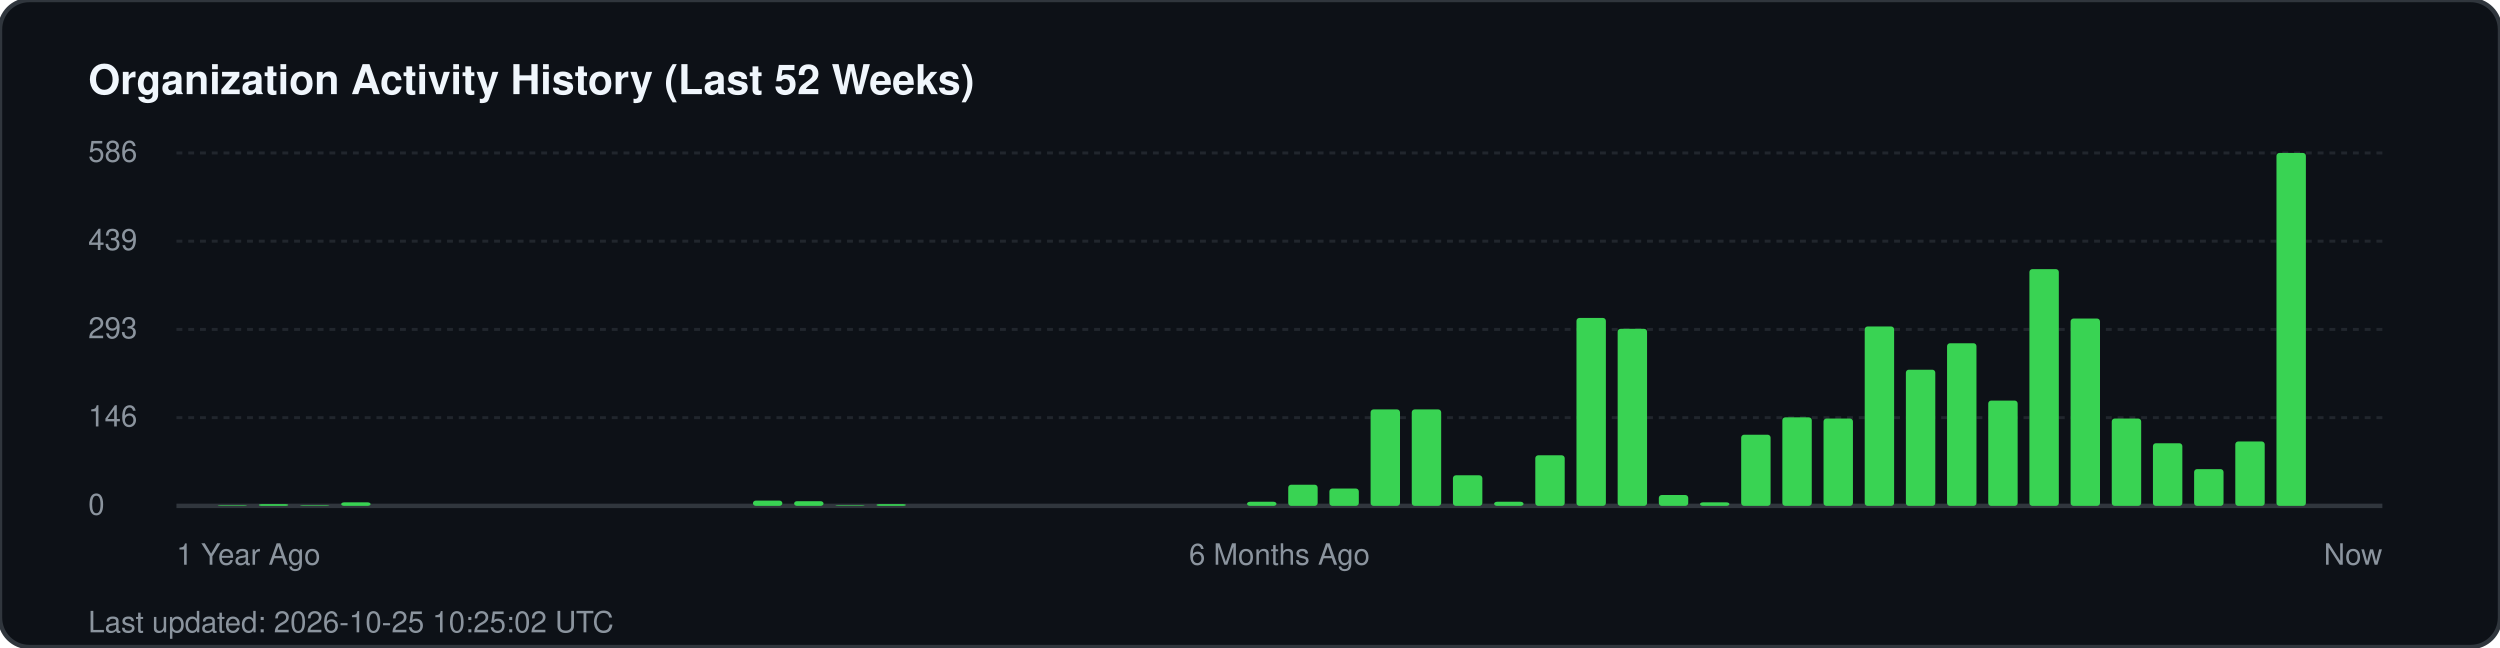
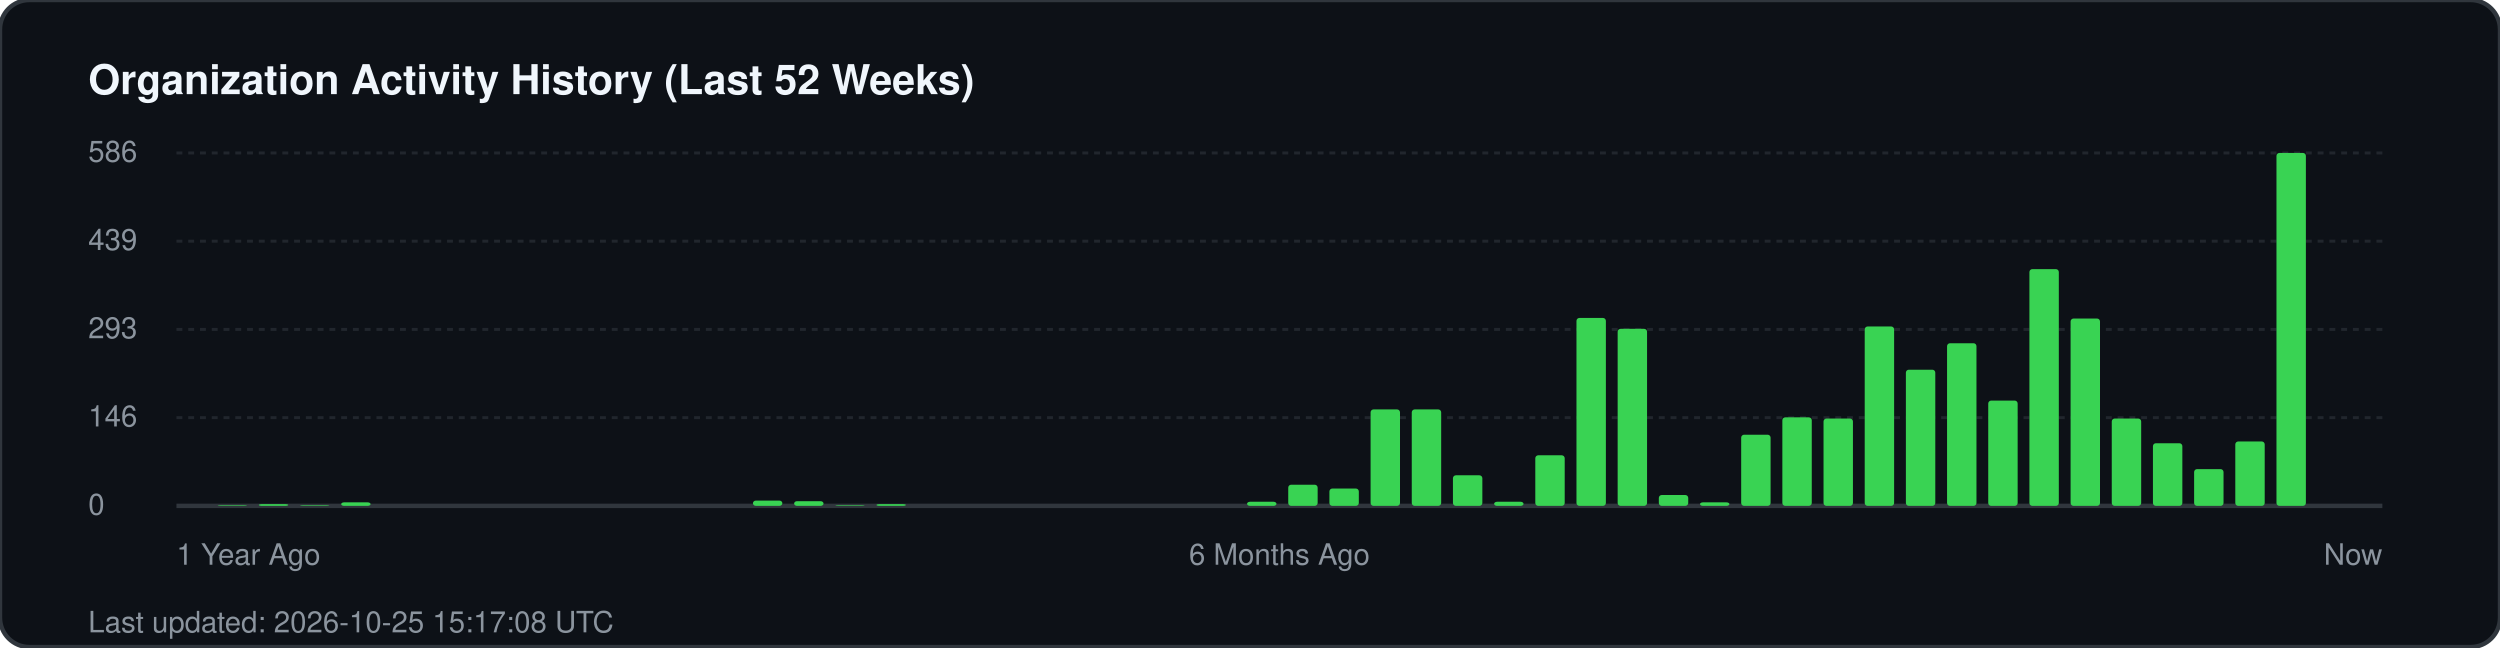
<svg xmlns="http://www.w3.org/2000/svg" width="850" height="220" viewBox="0 0 850 220" fill="none">
  <rect width="850" height="220" rx="10" fill="#0d1117" stroke="#30363d" stroke-width="1.5" />
  <text x="30" y="32" fill="#f0f6fc" font-family="-apple-system, BlinkMacSystemFont, 'Segoe UI', Helvetica, Arial, sans-serif" font-size="14" font-weight="700">Organization Activity History (Last 52 Weeks)</text>
  <g fill="#8b949e" font-family="-apple-system, BlinkMacSystemFont, 'Segoe UI', Helvetica, Arial, sans-serif" font-size="10">
    <text x="30" y="55">586</text>
    <line x1="60" y1="52" x2="810" y2="52" stroke="#21262d" stroke-width="1" stroke-dasharray="2 2" />
    <text x="30" y="85">439</text>
    <line x1="60" y1="82" x2="810" y2="82" stroke="#21262d" stroke-width="1" stroke-dasharray="2 2" />
    <text x="30" y="115">293</text>
    <line x1="60" y1="112" x2="810" y2="112" stroke="#21262d" stroke-width="1" stroke-dasharray="2 2" />
    <text x="30" y="145">146</text>
    <line x1="60" y1="142" x2="810" y2="142" stroke="#21262d" stroke-width="1" stroke-dasharray="2 2" />
    <text x="30" y="175">0</text>
    <line x1="60" y1="172" x2="810" y2="172" stroke="#30363d" stroke-width="1.5" />
  </g>
  <g transform="translate(60, 0)">
    <rect x="14.0" y="171.8" width="10" height="0.2" fill="#39d353" rx="1" />
    <rect x="28.0" y="171.4" width="10" height="0.6" fill="#39d353" rx="1" />
    <rect x="42.0" y="171.8" width="10" height="0.2" fill="#39d353" rx="1" />
    <rect x="56.0" y="170.8" width="10" height="1.2" fill="#39d353" rx="1" />
    <rect x="196.0" y="170.2" width="10" height="1.8" fill="#39d353" rx="1" />
    <rect x="210.0" y="170.4" width="10" height="1.6" fill="#39d353" rx="1" />
    <rect x="224.0" y="171.8" width="10" height="0.2" fill="#39d353" rx="1" />
    <rect x="238.0" y="171.4" width="10" height="0.6" fill="#39d353" rx="1" />
    <rect x="364.0" y="170.6" width="10" height="1.4" fill="#39d353" rx="1" />
    <rect x="378.0" y="164.8" width="10" height="7.2" fill="#39d353" rx="1" />
    <rect x="392.0" y="166.1" width="10" height="5.9" fill="#39d353" rx="1" />
    <rect x="406.0" y="139.2" width="10" height="32.8" fill="#39d353" rx="1" />
    <rect x="420.0" y="139.2" width="10" height="32.8" fill="#39d353" rx="1" />
    <rect x="434.0" y="161.6" width="10" height="10.4" fill="#39d353" rx="1" />
    <rect x="448.0" y="170.6" width="10" height="1.4" fill="#39d353" rx="1" />
    <rect x="462.0" y="154.8" width="10" height="17.2" fill="#39d353" rx="1" />
    <rect x="476.0" y="108.1" width="10" height="63.9" fill="#39d353" rx="1" />
    <rect x="490.0" y="111.8" width="10" height="60.2" fill="#39d353" rx="1" />
    <rect x="504.0" y="168.3" width="10" height="3.7" fill="#39d353" rx="1" />
    <rect x="518.0" y="170.8" width="10" height="1.2" fill="#39d353" rx="1" />
    <rect x="532.0" y="147.8" width="10" height="24.2" fill="#39d353" rx="1" />
    <rect x="546.0" y="141.9" width="10" height="30.1" fill="#39d353" rx="1" />
    <rect x="560.0" y="142.3" width="10" height="29.7" fill="#39d353" rx="1" />
    <rect x="574.0" y="111.0" width="10" height="61.0" fill="#39d353" rx="1" />
    <rect x="588.0" y="125.7" width="10" height="46.3" fill="#39d353" rx="1" />
    <rect x="602.0" y="116.7" width="10" height="55.3" fill="#39d353" rx="1" />
    <rect x="616.0" y="136.2" width="10" height="35.8" fill="#39d353" rx="1" />
    <rect x="630.0" y="91.5" width="10" height="80.5" fill="#39d353" rx="1" />
    <rect x="644.0" y="108.3" width="10" height="63.7" fill="#39d353" rx="1" />
    <rect x="658.0" y="142.3" width="10" height="29.7" fill="#39d353" rx="1" />
    <rect x="672.0" y="150.7" width="10" height="21.3" fill="#39d353" rx="1" />
    <rect x="686.0" y="159.5" width="10" height="12.5" fill="#39d353" rx="1" />
    <rect x="700.0" y="150.1" width="10" height="21.9" fill="#39d353" rx="1" />
    <rect x="714.0" y="52.0" width="10" height="120.0" fill="#39d353" rx="1" />
  </g>
  <g transform="translate(60, 192)" fill="#8b949e" font-family="-apple-system, BlinkMacSystemFont, 'Segoe UI', Helvetica, Arial, sans-serif" font-size="10">
    <text x="0">1 Year Ago</text>
    <text x="375" text-anchor="middle">6 Months Ago</text>
    <text x="750" text-anchor="end">Now</text>
  </g>
-   <text x="30" y="215" fill="#8b949e" font-family="-apple-system, BlinkMacSystemFont, 'Segoe UI', Helvetica, Arial, sans-serif" font-size="10">Last updated: 2026-10-25 10:25:02 UTC</text>
+   <text x="30" y="215" fill="#8b949e" font-family="-apple-system, BlinkMacSystemFont, 'Segoe UI', Helvetica, Arial, sans-serif" font-size="10">Last updated: 2026-10-25 15:17:08 UTC</text>
</svg>
